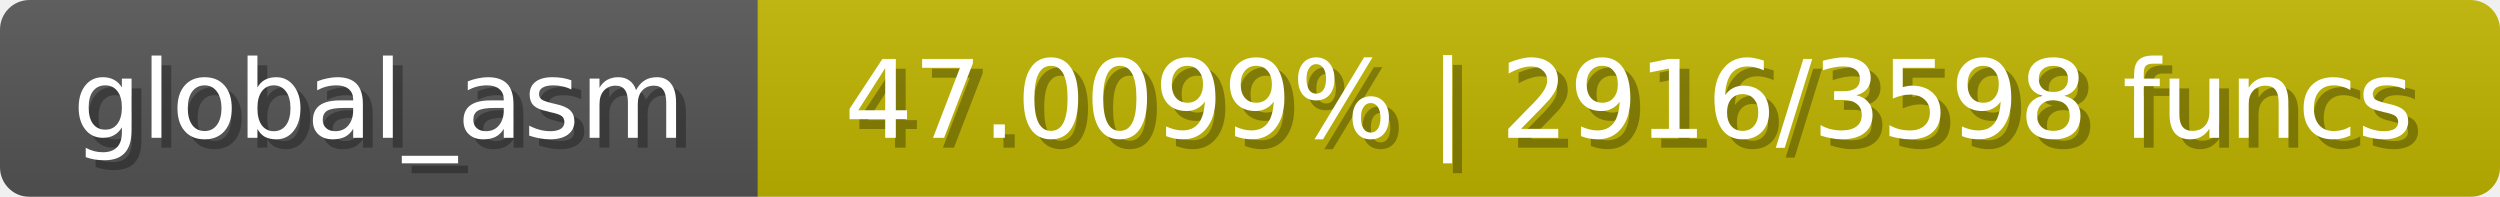
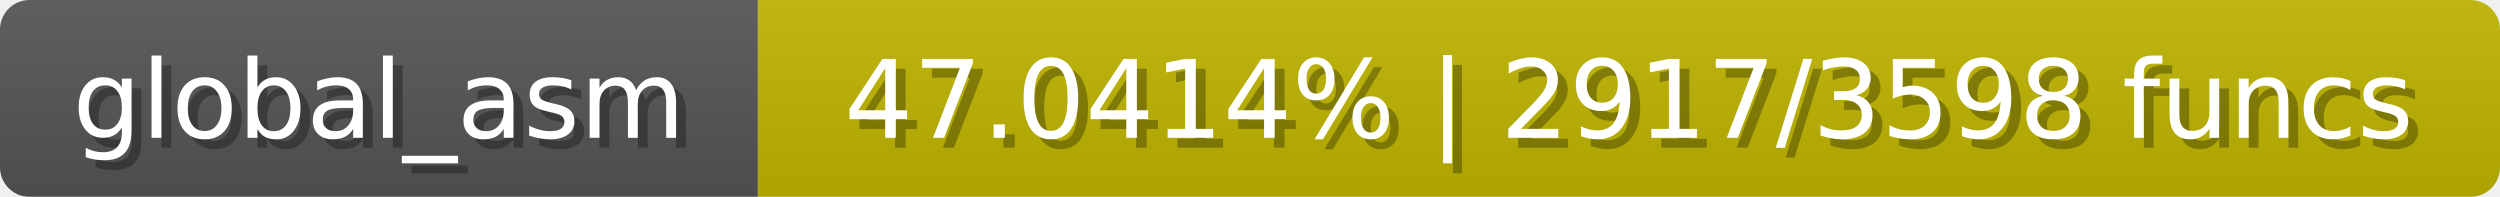
<svg xmlns="http://www.w3.org/2000/svg" width="254" height="20">
  <linearGradient id="b" x2="0" y2="100%">
    <stop offset="0" stop-color="#bbb" stop-opacity=".1" />
    <stop offset="1" stop-opacity=".1" />
  </linearGradient>
  <mask id="anybadge_1">
    <rect width="254" height="20" rx="3" fill="#fff" />
  </mask>
  <g mask="url(#anybadge_1)">
    <path fill="#555" d="M0 0h77v20H0z" />
    <path fill="#c0b500" d="M77 0h177v20H77z" />
    <path fill="url(#b)" d="M0 0h254v20H0z" />
  </g>
  <g fill="#fff" text-anchor="middle" font-family="DejaVu Sans,Verdana,Geneva,sans-serif" font-size="11">
    <text x="39.5" y="15" fill="#010101" fill-opacity=".3">global_asm</text>
    <text x="38.5" y="14">global_asm</text>
  </g>
  <g fill="#fff" text-anchor="middle" font-family="DejaVu Sans,Verdana,Geneva,sans-serif" font-size="11">
-     <text x="166.5" y="15" fill="#010101" fill-opacity=".3">47.0099% | 2916/3598 funcs</text>
-     <text x="165.5" y="14">47.0099% | 2916/3598 funcs</text>
+     <text x="166.5" y="15" fill="#010101" fill-opacity=".3">47.0414% | 2917/3598 funcs</text>
+     <text x="165.5" y="14">47.0414% | 2917/3598 funcs</text>
  </g>
</svg>
